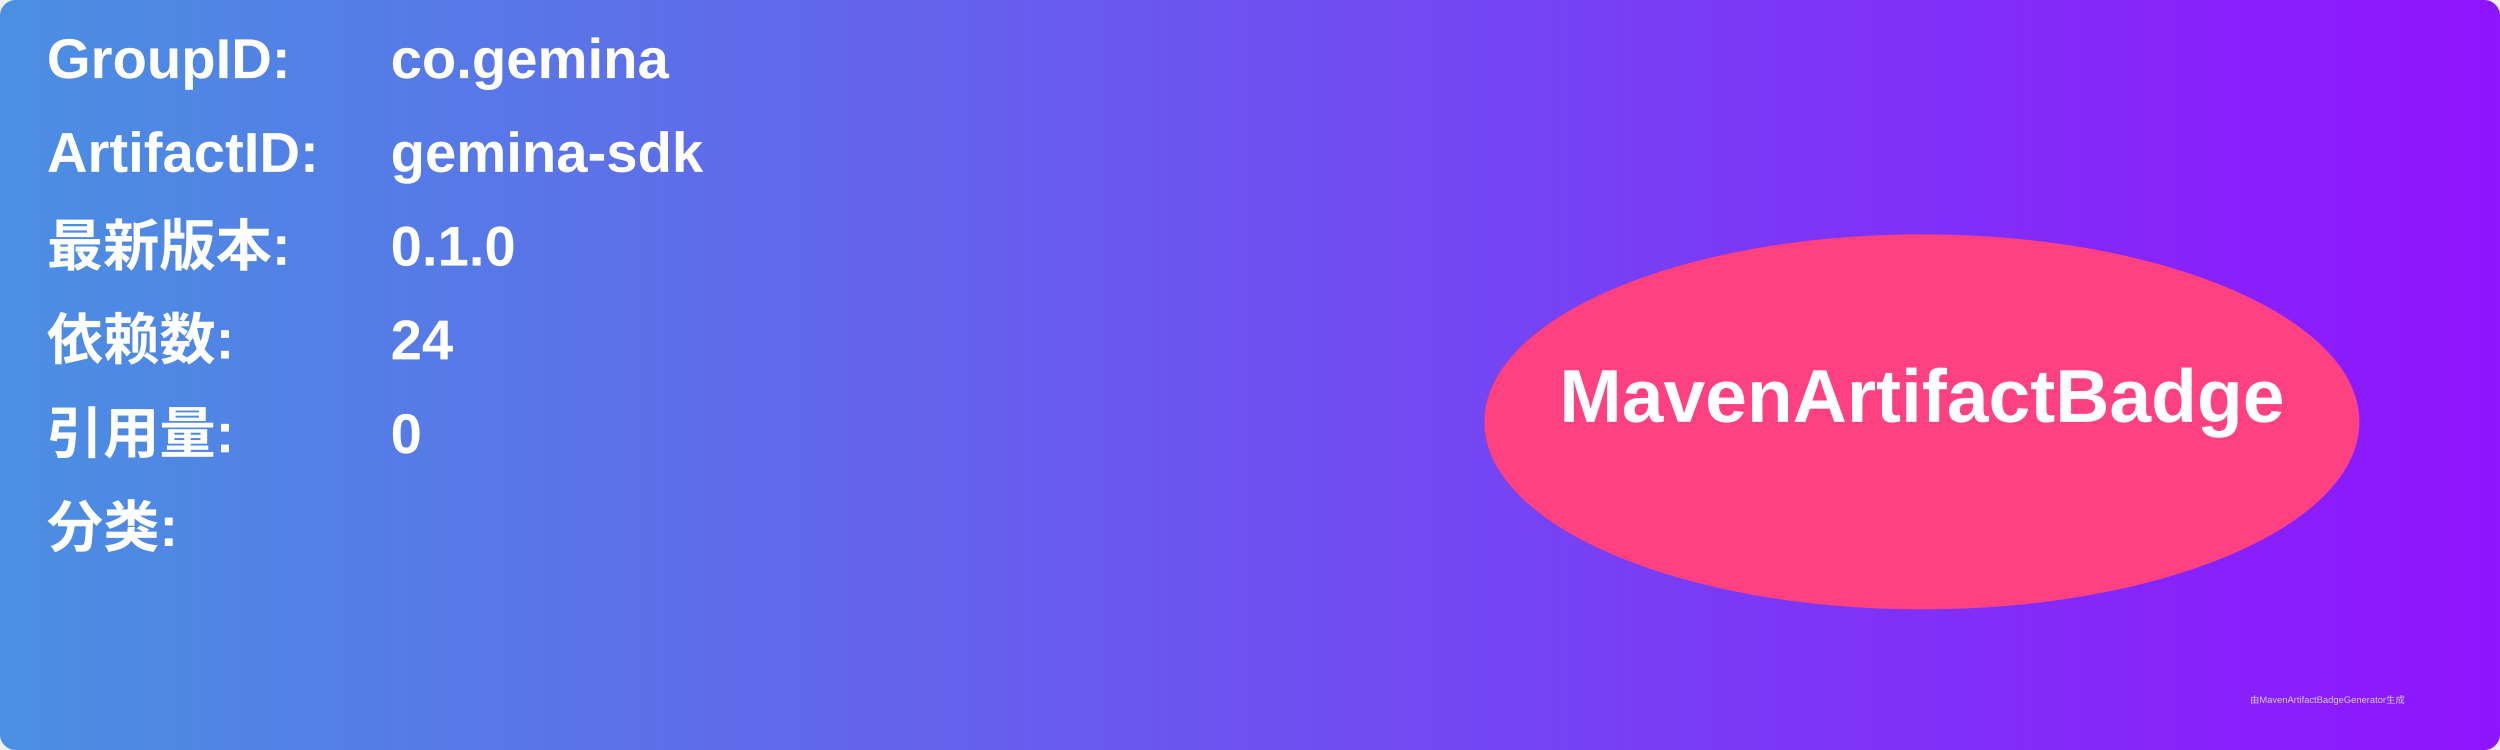
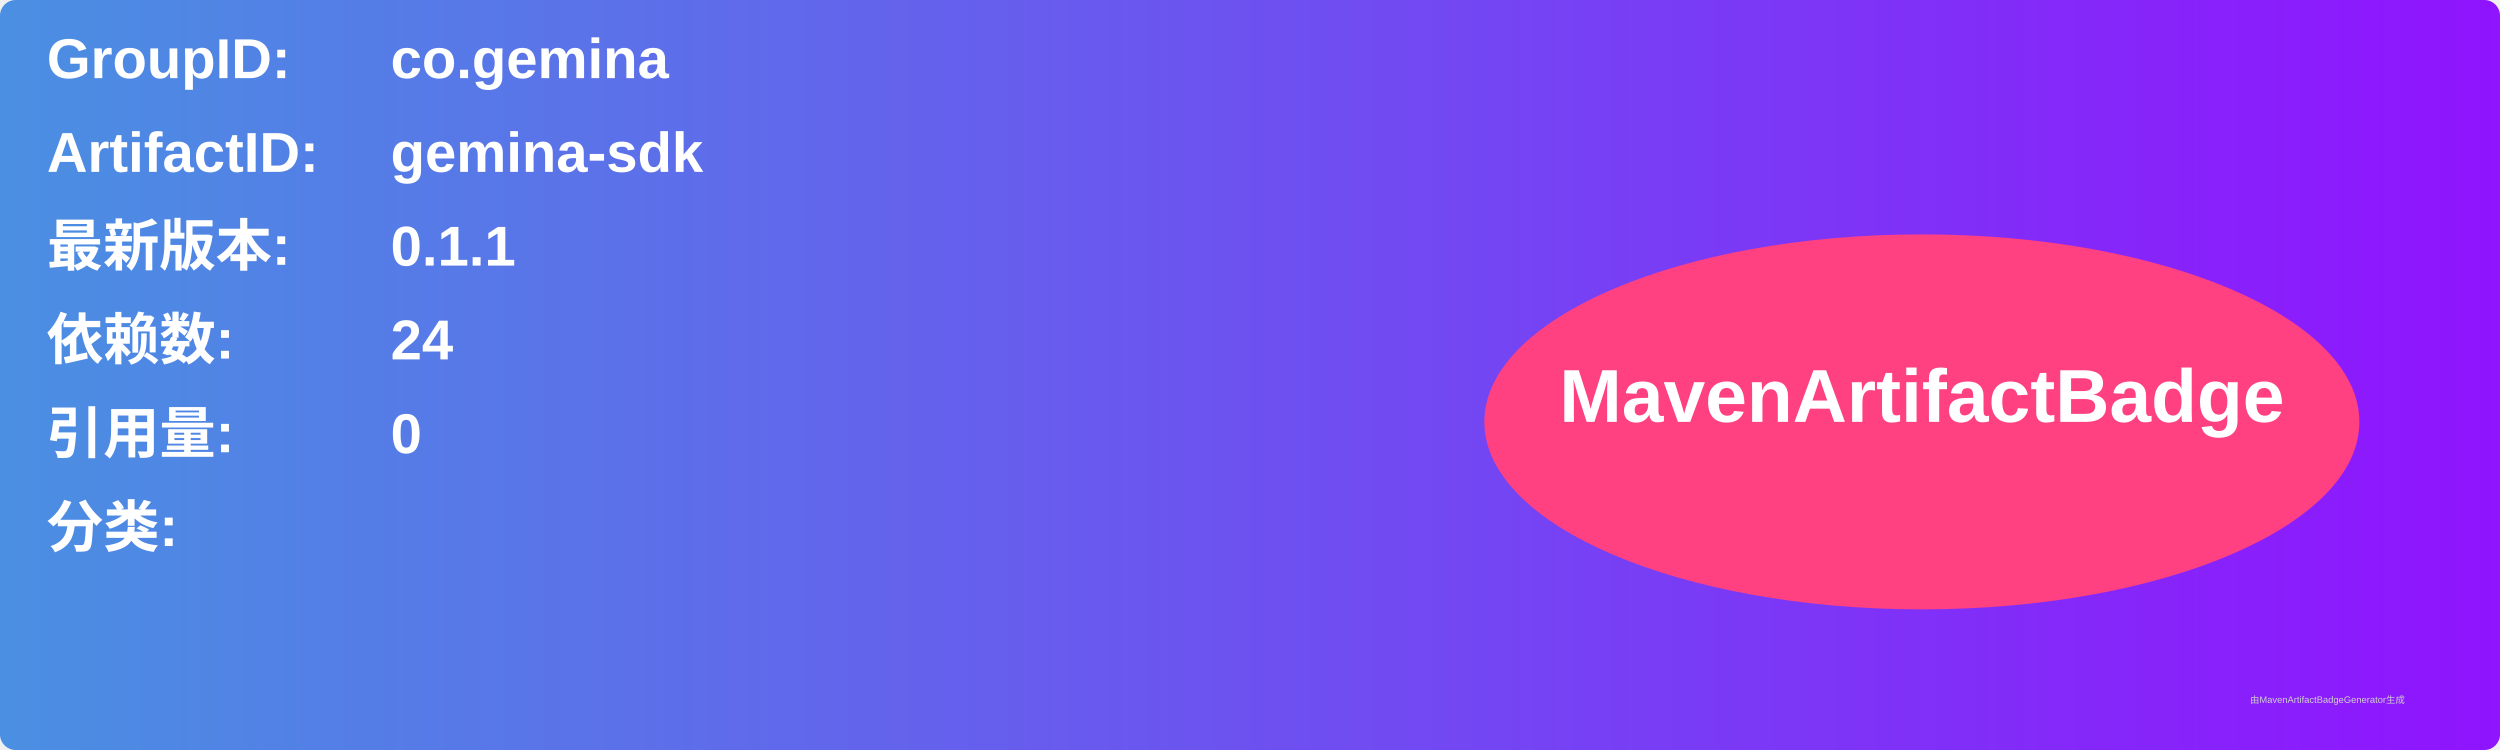
<svg xmlns="http://www.w3.org/2000/svg" width="800" height="240" viewBox="0 0 800 240">
  <linearGradient id="grad" x1="0%" y1="0%" x2="100%" y2="0%">
    <stop offset="0%" stop-color="#4a90e2" />
    <stop offset="100%" stop-color="#9013fe" />
  </linearGradient>
  <rect width="100%" height="100%" rx="5" ry="5" fill="url(#grad)" />
  <g transform="translate(15, 15)">
    <text x="0" y="10" font-family="Arial" font-size="18" fill="white" font-weight="bold" width="260">GroupID:</text>
    <text x="110" y="10" font-family="Arial" font-size="18" fill="white" font-weight="bold" width="460">co.gemina</text>
    <text x="0" y="40" font-family="Arial" font-size="18" fill="white" font-weight="bold" width="260">ArtifactID:</text>
    <text x="110" y="40" font-family="Arial" font-size="18" fill="white" font-weight="bold" width="460">gemina-sdk</text>
    <text x="0" y="70" font-family="Arial" font-size="18" fill="white" font-weight="bold">最新版本:</text>
    <text x="110" y="70" font-family="Arial" font-size="18" fill="white" font-weight="bold">
-       <tspan font-weight="bold">0.1.0</tspan>
+       <tspan font-weight="bold">0.1.1</tspan>
    </text>
    <text x="0" y="100" font-family="Arial" font-size="18" fill="white" font-weight="bold">依赖数: </text>
    <text x="110" y="100" font-family="Arial" font-size="18" fill="white">
      <tspan font-weight="bold">24</tspan>
    </text>
    <text x="0" y="130" font-family="Arial" font-size="18" fill="white" font-weight="bold">引用量: </text>
    <text x="110" y="130" font-family="Arial" font-size="18" fill="white">
      <tspan font-weight="bold">0</tspan>
    </text>
    <text x="0" y="160" font-family="Arial" font-size="18" fill="white" font-weight="bold">分类:</text>
    <text x="10" y="190" font-family="Arial" font-size="10" fill="white">
      <tspan font-weight="bold" />
    </text>
    <ellipse cx="600" cy="120" rx="140" ry="60" fill="#ff4081" />
    <text x="600" y="120" text-anchor="middle" font-family="Arial" font-size="24" fill="white" font-weight="bold">MavenArtifactBadge</text>
  </g>
  <text x="720" y="225" font-family="Arial" font-size="3" fill="#d0d0d0">由MavenArtifactBadgeGenerator生成</text>
</svg>
